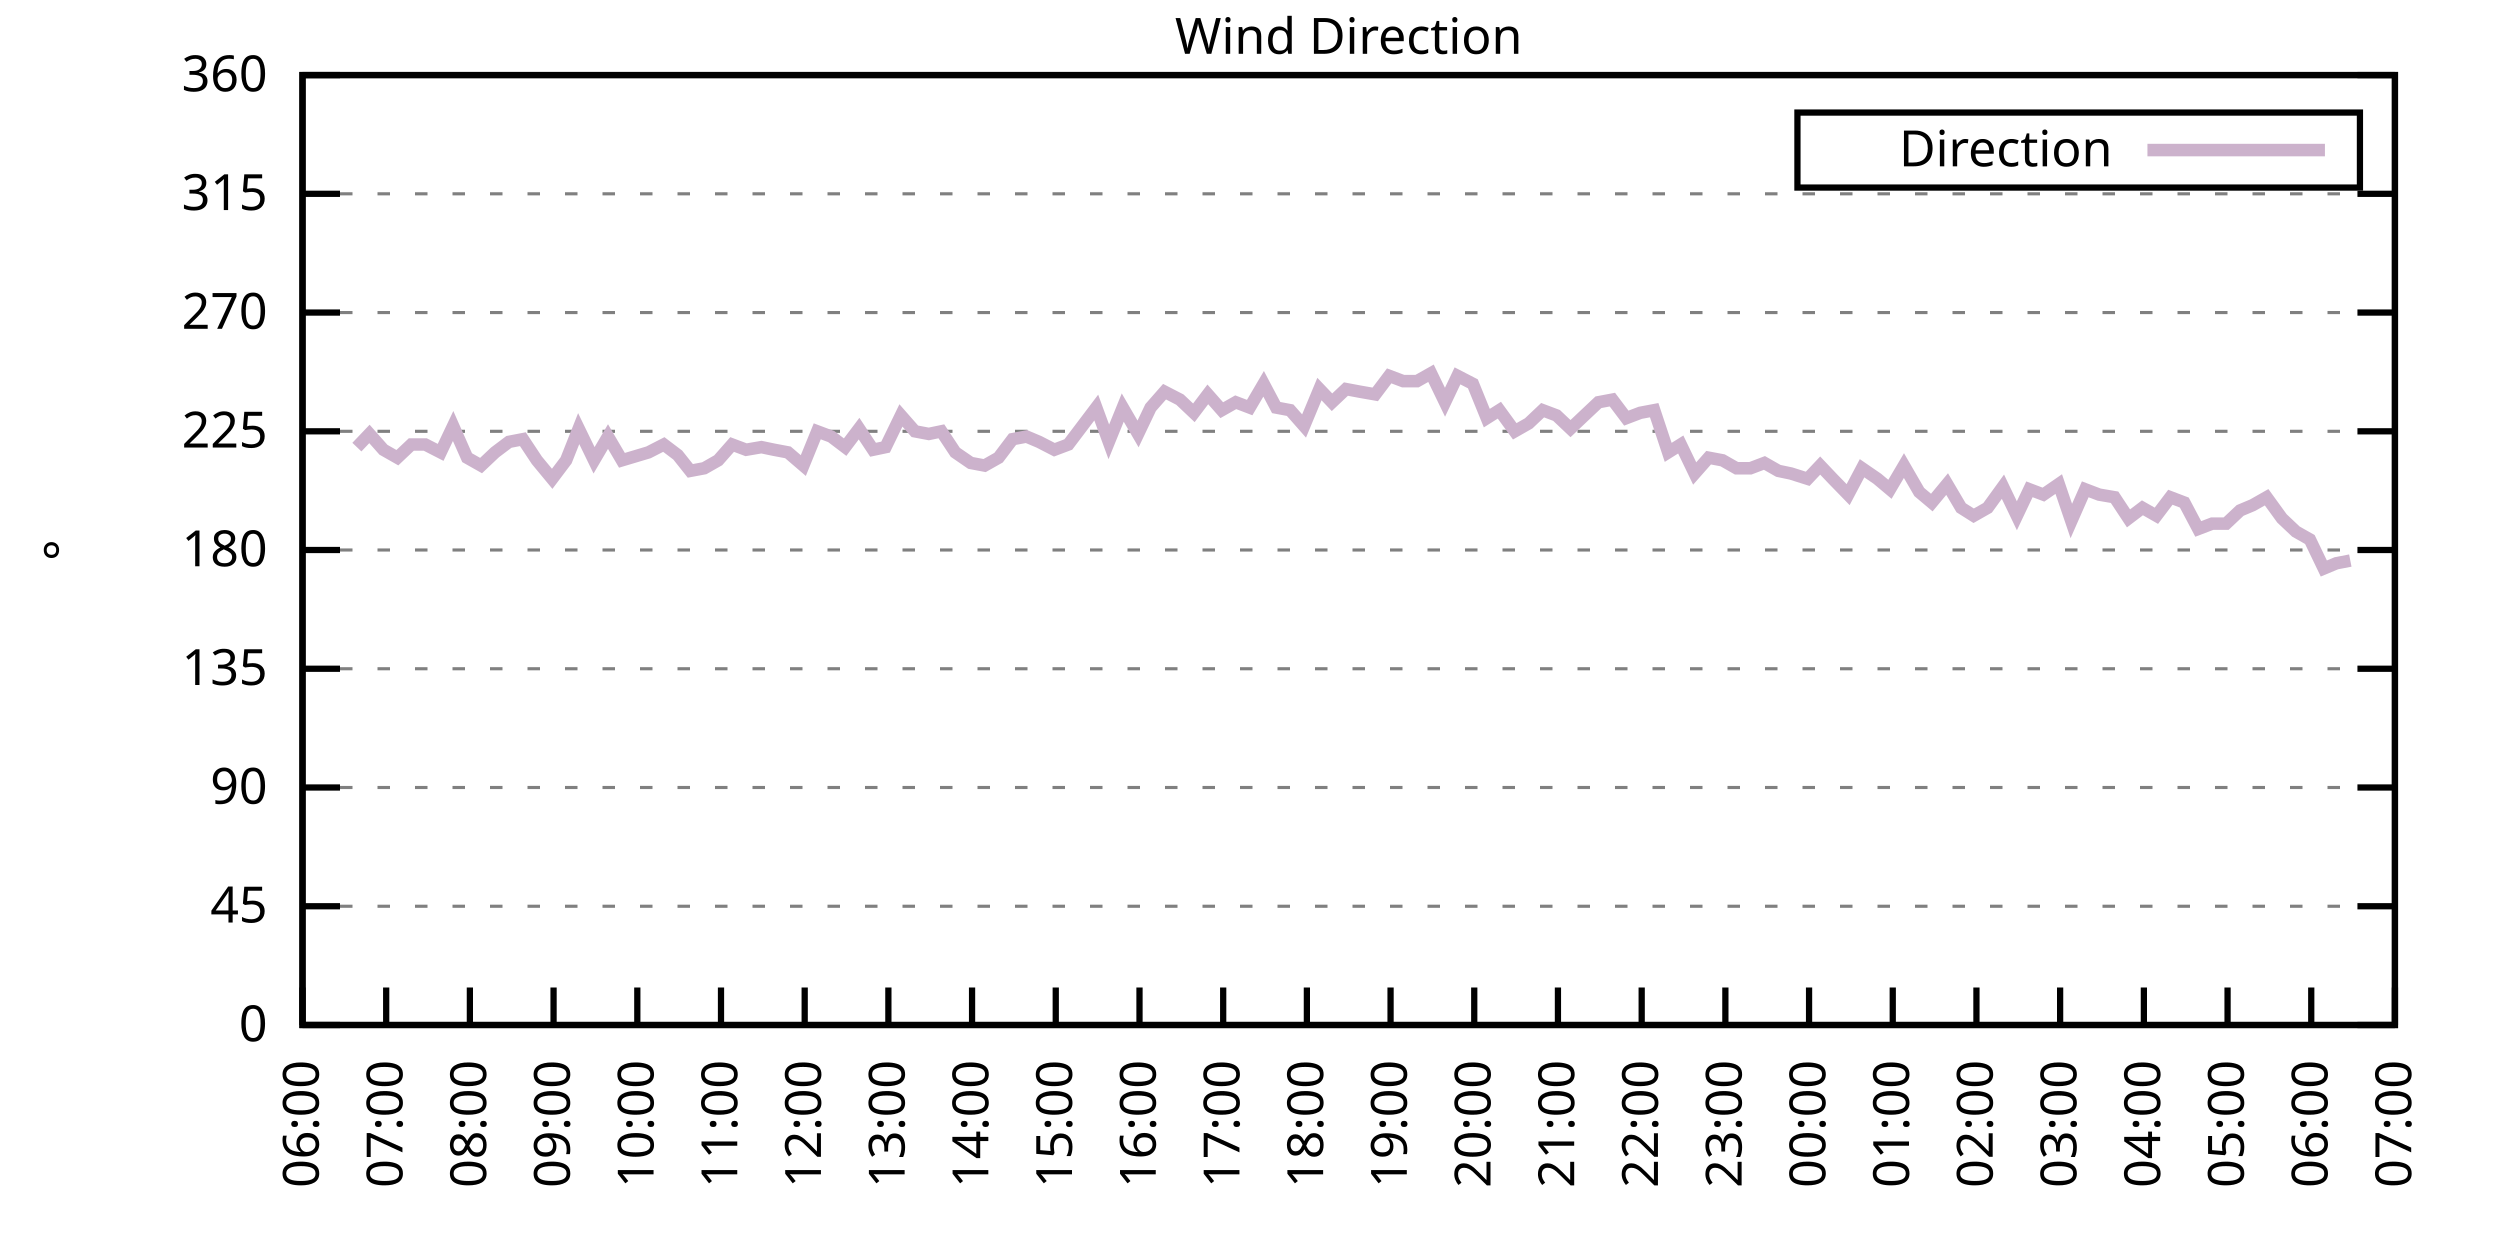
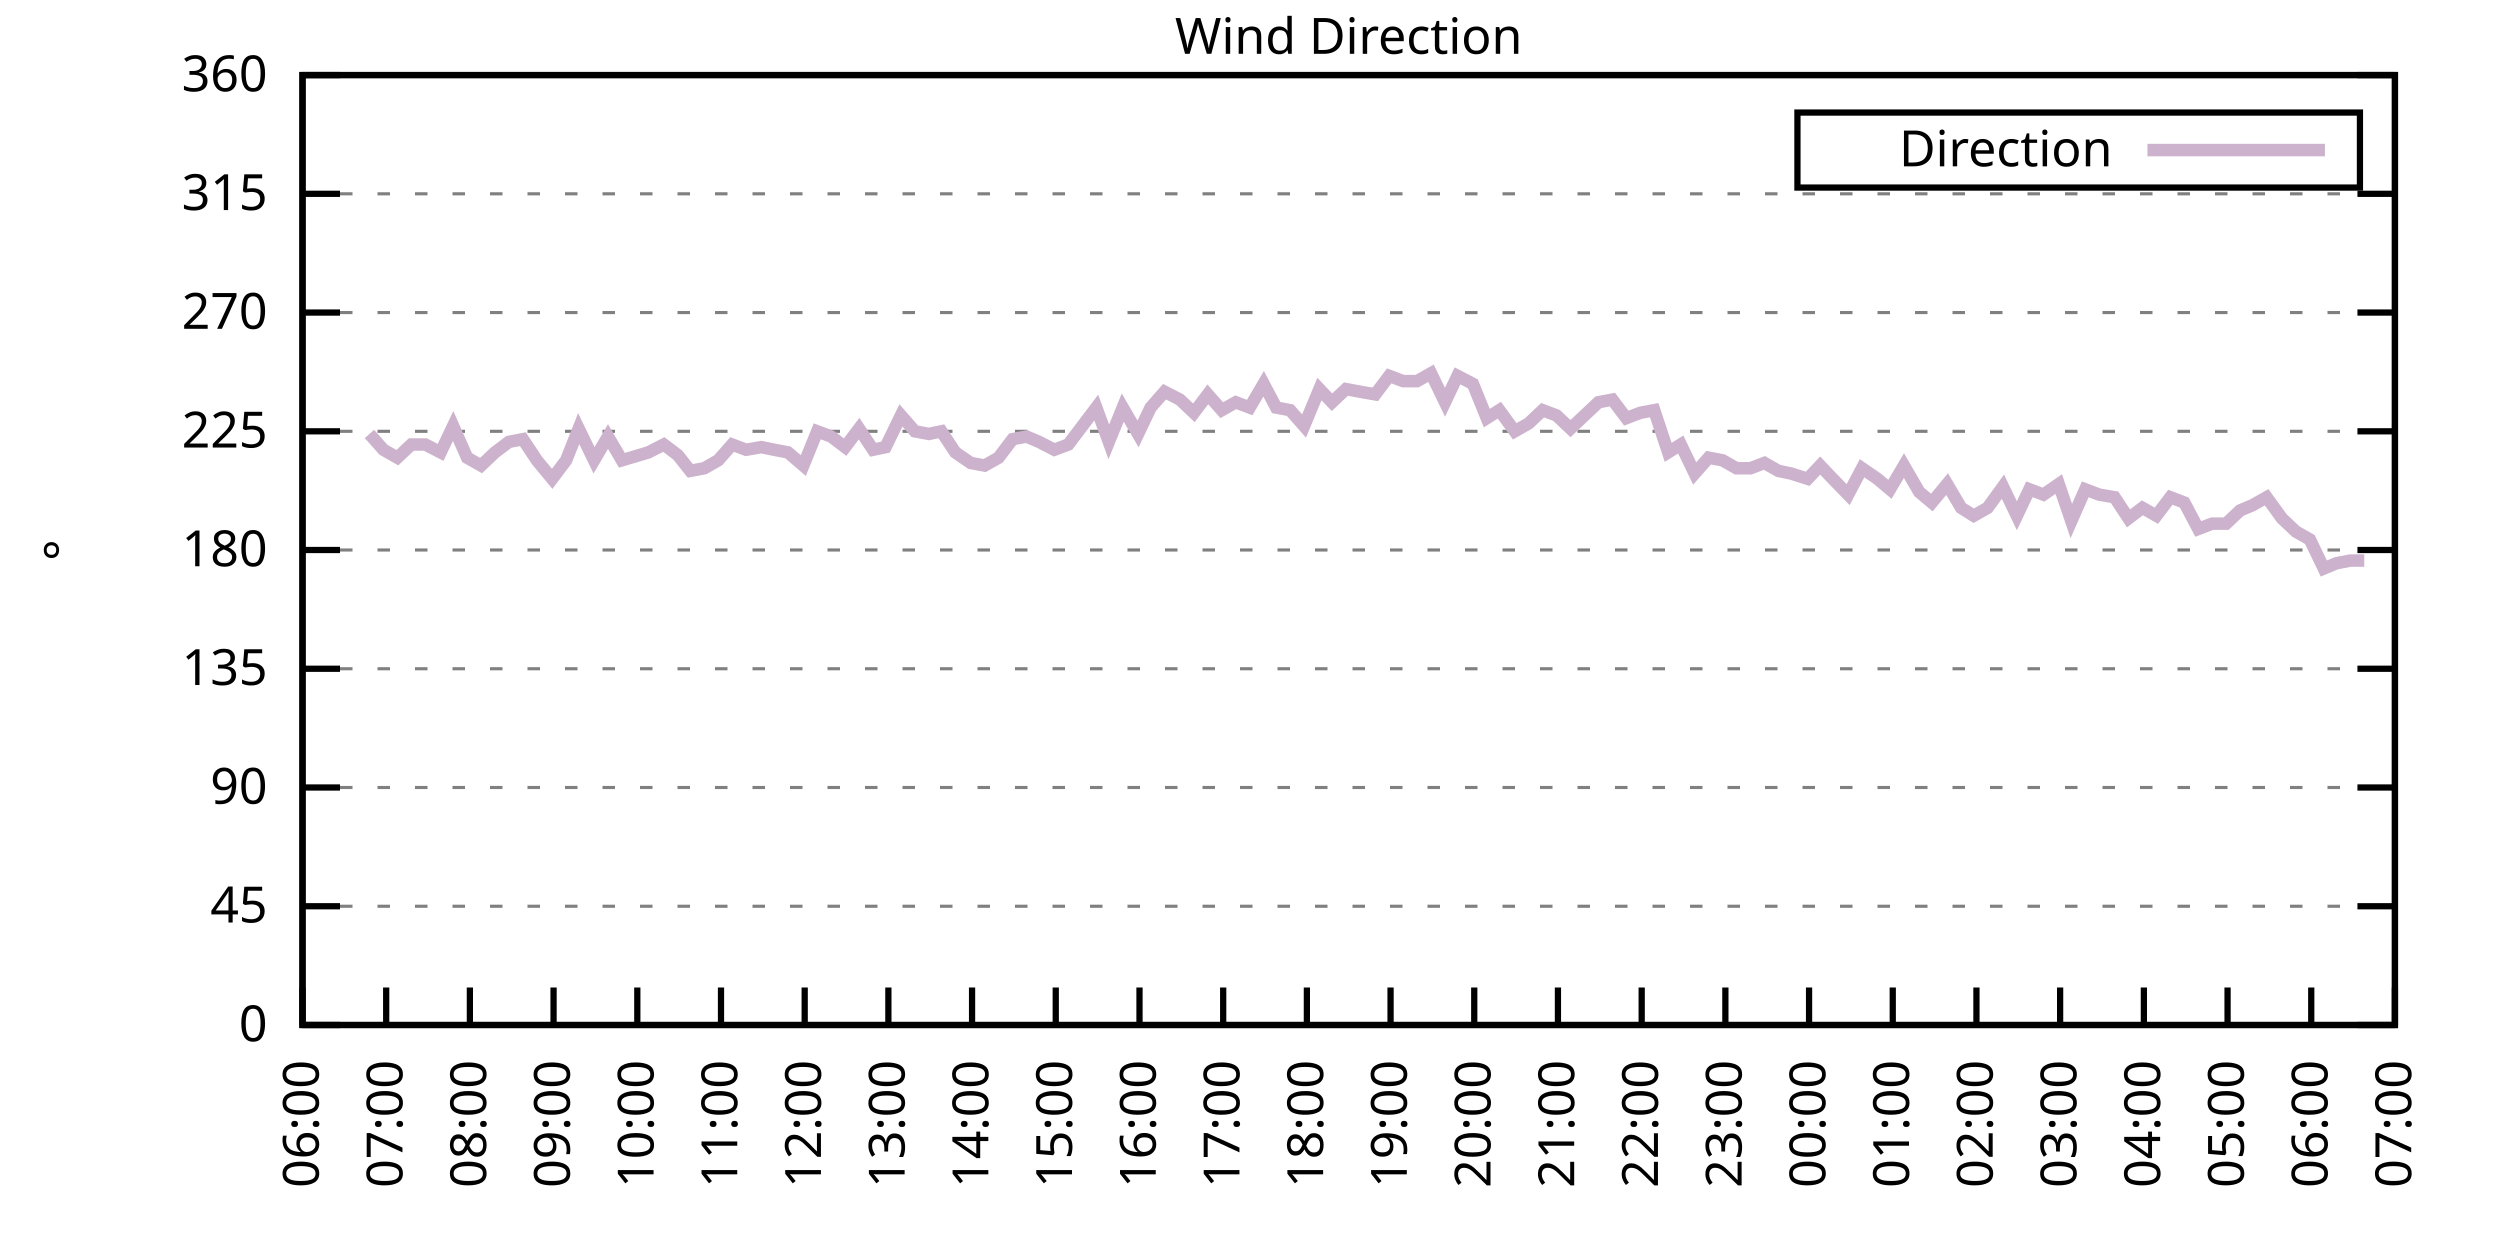
<svg xmlns="http://www.w3.org/2000/svg" xmlns:xlink="http://www.w3.org/1999/xlink" width="400" height="200" viewBox="0 0 400 200">
  <g id="gnuplot_canvas">
    <rect x="0" y="0" width="400" height="200" fill="none" />
    <defs>
      <circle id="gpDot" r="0.5" stroke-width="0.5" stroke="currentColor" />
      <path id="gpPt0" stroke-width="0.333" stroke="currentColor" d="M-1,0 h2 M0,-1 v2" />
      <path id="gpPt1" stroke-width="0.333" stroke="currentColor" d="M-1,-1 L1,1 M1,-1 L-1,1" />
      <path id="gpPt2" stroke-width="0.333" stroke="currentColor" d="M-1,0 L1,0 M0,-1 L0,1 M-1,-1 L1,1 M-1,1 L1,-1" />
      <rect id="gpPt3" stroke-width="0.333" stroke="currentColor" x="-1" y="-1" width="2" height="2" />
      <rect id="gpPt4" stroke-width="0.333" stroke="currentColor" fill="currentColor" x="-1" y="-1" width="2" height="2" />
      <circle id="gpPt5" stroke-width="0.333" stroke="currentColor" cx="0" cy="0" r="1" />
      <use xlink:href="#gpPt5" id="gpPt6" fill="currentColor" stroke="none" />
      <path id="gpPt7" stroke-width="0.333" stroke="currentColor" d="M0,-1.33 L-1.33,0.67 L1.33,0.67 z" />
      <use xlink:href="#gpPt7" id="gpPt8" fill="currentColor" stroke="none" />
      <use xlink:href="#gpPt7" id="gpPt9" stroke="currentColor" transform="rotate(180)" />
      <use xlink:href="#gpPt9" id="gpPt10" fill="currentColor" stroke="none" />
      <use xlink:href="#gpPt3" id="gpPt11" stroke="currentColor" transform="rotate(45)" />
      <use xlink:href="#gpPt11" id="gpPt12" fill="currentColor" stroke="none" />
      <path id="gpPt13" stroke-width="0.333" stroke="currentColor" d="M0,1.330 L1.265,0.411 L0.782,-1.067 L-0.782,-1.076 L-1.265,0.411 z" />
      <use xlink:href="#gpPt13" id="gpPt14" fill="currentColor" stroke="none" />
      <filter id="textbox" filterUnits="objectBoundingBox" x="0" y="0" height="1" width="1">
        <feFlood flood-color="white" flood-opacity="1" result="bgnd" />
        <feComposite in="SourceGraphic" in2="bgnd" operator="atop" />
      </filter>
      <filter id="greybox" filterUnits="objectBoundingBox" x="0" y="0" height="1" width="1">
        <feFlood flood-color="lightgrey" flood-opacity="1" result="grey" />
        <feComposite in="SourceGraphic" in2="grey" operator="atop" />
      </filter>
    </defs>
    <g fill="none" color="white" stroke="currentColor" stroke-width="1.00" stroke-linecap="butt" stroke-linejoin="miter">
</g>
    <g fill="none" color="black" stroke="currentColor" stroke-width="1.00" stroke-linecap="butt" stroke-linejoin="miter">
      <g stroke="none" shape-rendering="crispEdges">
        <polygon fill="rgb(255, 255, 255)" points="48.40,164.00 383.18,164.00 383.18,12.02 48.40,12.02 " />
      </g>
    </g>
    <g fill="none" color="black" stroke="currentColor" stroke-width="1.00" stroke-linecap="butt" stroke-linejoin="miter">
</g>
    <g fill="none" color="black" stroke="black" stroke-width="0.50" stroke-linecap="butt" stroke-linejoin="miter">
</g>
    <g fill="none" color="gray" stroke="currentColor" stroke-width="0.50" stroke-linecap="butt" stroke-linejoin="miter">
      <path stroke="gray" stroke-dasharray="2,4" class="gridline" d="M48.40,164.00 L383.19,164.00  " />
    </g>
    <g fill="none" color="gray" stroke="gray" stroke-width="1.00" stroke-linecap="butt" stroke-linejoin="miter">
</g>
    <g fill="none" color="black" stroke="currentColor" stroke-width="1.00" stroke-linecap="butt" stroke-linejoin="miter">
      <path stroke="black" d="M48.40,164.00 L54.40,164.00 M383.19,164.00 L377.19,164.00  " />
      <g transform="translate(42.80,166.60)" stroke="none" fill="black" font-family="Sans" font-size="8.00" text-anchor="end">
        <text>
          <tspan font-family="Sans"> 0</tspan>
        </text>
      </g>
    </g>
    <g fill="none" color="black" stroke="currentColor" stroke-width="1.00" stroke-linecap="butt" stroke-linejoin="miter">
</g>
    <g fill="none" color="black" stroke="black" stroke-width="0.50" stroke-linecap="butt" stroke-linejoin="miter">
</g>
    <g fill="none" color="gray" stroke="currentColor" stroke-width="0.50" stroke-linecap="butt" stroke-linejoin="miter">
      <path stroke="gray" stroke-dasharray="2,4" class="gridline" d="M48.40,145.00 L383.19,145.00  " />
    </g>
    <g fill="none" color="gray" stroke="gray" stroke-width="1.00" stroke-linecap="butt" stroke-linejoin="miter">
</g>
    <g fill="none" color="black" stroke="currentColor" stroke-width="1.00" stroke-linecap="butt" stroke-linejoin="miter">
      <path stroke="black" d="M48.40,145.00 L54.40,145.00 M383.19,145.00 L377.19,145.00  " />
      <g transform="translate(42.80,147.60)" stroke="none" fill="black" font-family="Sans" font-size="8.00" text-anchor="end">
        <text>
          <tspan font-family="Sans"> 45</tspan>
        </text>
      </g>
    </g>
    <g fill="none" color="black" stroke="currentColor" stroke-width="1.00" stroke-linecap="butt" stroke-linejoin="miter">
</g>
    <g fill="none" color="black" stroke="black" stroke-width="0.50" stroke-linecap="butt" stroke-linejoin="miter">
</g>
    <g fill="none" color="gray" stroke="currentColor" stroke-width="0.50" stroke-linecap="butt" stroke-linejoin="miter">
      <path stroke="gray" stroke-dasharray="2,4" class="gridline" d="M48.40,126.00 L383.19,126.00  " />
    </g>
    <g fill="none" color="gray" stroke="gray" stroke-width="1.00" stroke-linecap="butt" stroke-linejoin="miter">
</g>
    <g fill="none" color="black" stroke="currentColor" stroke-width="1.00" stroke-linecap="butt" stroke-linejoin="miter">
      <path stroke="black" d="M48.40,126.00 L54.40,126.00 M383.19,126.00 L377.19,126.00  " />
      <g transform="translate(42.80,128.60)" stroke="none" fill="black" font-family="Sans" font-size="8.00" text-anchor="end">
        <text>
          <tspan font-family="Sans"> 90</tspan>
        </text>
      </g>
    </g>
    <g fill="none" color="black" stroke="currentColor" stroke-width="1.00" stroke-linecap="butt" stroke-linejoin="miter">
</g>
    <g fill="none" color="black" stroke="black" stroke-width="0.50" stroke-linecap="butt" stroke-linejoin="miter">
</g>
    <g fill="none" color="gray" stroke="currentColor" stroke-width="0.50" stroke-linecap="butt" stroke-linejoin="miter">
      <path stroke="gray" stroke-dasharray="2,4" class="gridline" d="M48.40,107.00 L383.19,107.00  " />
    </g>
    <g fill="none" color="gray" stroke="gray" stroke-width="1.00" stroke-linecap="butt" stroke-linejoin="miter">
</g>
    <g fill="none" color="black" stroke="currentColor" stroke-width="1.00" stroke-linecap="butt" stroke-linejoin="miter">
      <path stroke="black" d="M48.40,107.00 L54.40,107.00 M383.19,107.00 L377.19,107.00  " />
      <g transform="translate(42.80,109.60)" stroke="none" fill="black" font-family="Sans" font-size="8.00" text-anchor="end">
        <text>
          <tspan font-family="Sans"> 135</tspan>
        </text>
      </g>
    </g>
    <g fill="none" color="black" stroke="currentColor" stroke-width="1.00" stroke-linecap="butt" stroke-linejoin="miter">
</g>
    <g fill="none" color="black" stroke="black" stroke-width="0.50" stroke-linecap="butt" stroke-linejoin="miter">
</g>
    <g fill="none" color="gray" stroke="currentColor" stroke-width="0.50" stroke-linecap="butt" stroke-linejoin="miter">
      <path stroke="gray" stroke-dasharray="2,4" class="gridline" d="M48.40,88.00 L383.19,88.00  " />
    </g>
    <g fill="none" color="gray" stroke="gray" stroke-width="1.00" stroke-linecap="butt" stroke-linejoin="miter">
</g>
    <g fill="none" color="black" stroke="currentColor" stroke-width="1.00" stroke-linecap="butt" stroke-linejoin="miter">
      <path stroke="black" d="M48.40,88.00 L54.40,88.00 M383.19,88.00 L377.19,88.00  " />
      <g transform="translate(42.80,90.60)" stroke="none" fill="black" font-family="Sans" font-size="8.00" text-anchor="end">
        <text>
          <tspan font-family="Sans"> 180</tspan>
        </text>
      </g>
    </g>
    <g fill="none" color="black" stroke="currentColor" stroke-width="1.00" stroke-linecap="butt" stroke-linejoin="miter">
</g>
    <g fill="none" color="black" stroke="black" stroke-width="0.50" stroke-linecap="butt" stroke-linejoin="miter">
</g>
    <g fill="none" color="gray" stroke="currentColor" stroke-width="0.50" stroke-linecap="butt" stroke-linejoin="miter">
      <path stroke="gray" stroke-dasharray="2,4" class="gridline" d="M48.40,69.01 L383.19,69.01  " />
    </g>
    <g fill="none" color="gray" stroke="gray" stroke-width="1.00" stroke-linecap="butt" stroke-linejoin="miter">
</g>
    <g fill="none" color="black" stroke="currentColor" stroke-width="1.00" stroke-linecap="butt" stroke-linejoin="miter">
      <path stroke="black" d="M48.40,69.01 L54.40,69.01 M383.19,69.01 L377.19,69.01  " />
      <g transform="translate(42.80,71.61)" stroke="none" fill="black" font-family="Sans" font-size="8.00" text-anchor="end">
        <text>
          <tspan font-family="Sans"> 225</tspan>
        </text>
      </g>
    </g>
    <g fill="none" color="black" stroke="currentColor" stroke-width="1.00" stroke-linecap="butt" stroke-linejoin="miter">
</g>
    <g fill="none" color="black" stroke="black" stroke-width="0.50" stroke-linecap="butt" stroke-linejoin="miter">
</g>
    <g fill="none" color="gray" stroke="currentColor" stroke-width="0.50" stroke-linecap="butt" stroke-linejoin="miter">
      <path stroke="gray" stroke-dasharray="2,4" class="gridline" d="M48.40,50.01 L383.19,50.01  " />
    </g>
    <g fill="none" color="gray" stroke="gray" stroke-width="1.00" stroke-linecap="butt" stroke-linejoin="miter">
</g>
    <g fill="none" color="black" stroke="currentColor" stroke-width="1.00" stroke-linecap="butt" stroke-linejoin="miter">
      <path stroke="black" d="M48.40,50.01 L54.40,50.01 M383.19,50.01 L377.19,50.01  " />
      <g transform="translate(42.80,52.61)" stroke="none" fill="black" font-family="Sans" font-size="8.00" text-anchor="end">
        <text>
          <tspan font-family="Sans"> 270</tspan>
        </text>
      </g>
    </g>
    <g fill="none" color="black" stroke="currentColor" stroke-width="1.00" stroke-linecap="butt" stroke-linejoin="miter">
</g>
    <g fill="none" color="black" stroke="black" stroke-width="0.50" stroke-linecap="butt" stroke-linejoin="miter">
</g>
    <g fill="none" color="gray" stroke="currentColor" stroke-width="0.50" stroke-linecap="butt" stroke-linejoin="miter">
      <path stroke="gray" stroke-dasharray="2,4" class="gridline" d="M48.40,31.01 L383.19,31.01  " />
    </g>
    <g fill="none" color="gray" stroke="gray" stroke-width="1.00" stroke-linecap="butt" stroke-linejoin="miter">
</g>
    <g fill="none" color="black" stroke="currentColor" stroke-width="1.00" stroke-linecap="butt" stroke-linejoin="miter">
      <path stroke="black" d="M48.40,31.01 L54.40,31.01 M383.19,31.01 L377.19,31.01  " />
      <g transform="translate(42.80,33.61)" stroke="none" fill="black" font-family="Sans" font-size="8.00" text-anchor="end">
        <text>
          <tspan font-family="Sans"> 315</tspan>
        </text>
      </g>
    </g>
    <g fill="none" color="black" stroke="currentColor" stroke-width="1.00" stroke-linecap="butt" stroke-linejoin="miter">
</g>
    <g fill="none" color="black" stroke="black" stroke-width="0.50" stroke-linecap="butt" stroke-linejoin="miter">
</g>
    <g fill="none" color="gray" stroke="currentColor" stroke-width="0.50" stroke-linecap="butt" stroke-linejoin="miter">
      <path stroke="gray" stroke-dasharray="2,4" class="gridline" d="M48.40,12.01 L383.19,12.01  " />
    </g>
    <g fill="none" color="gray" stroke="gray" stroke-width="1.00" stroke-linecap="butt" stroke-linejoin="miter">
</g>
    <g fill="none" color="black" stroke="currentColor" stroke-width="1.00" stroke-linecap="butt" stroke-linejoin="miter">
      <path stroke="black" d="M48.40,12.01 L54.40,12.01 M383.19,12.01 L377.19,12.01  " />
      <g transform="translate(42.80,14.61)" stroke="none" fill="black" font-family="Sans" font-size="8.00" text-anchor="end">
        <text>
          <tspan font-family="Sans"> 360</tspan>
        </text>
      </g>
    </g>
    <g fill="none" color="black" stroke="currentColor" stroke-width="1.00" stroke-linecap="butt" stroke-linejoin="miter">
      <path stroke="black" d="M48.40,164.00 L48.40,158.00  " />
      <g transform="translate(51.00,169.60) rotate(270.00)" stroke="none" fill="black" font-family="Sans" font-size="8.00" text-anchor="end">
        <text>
          <tspan font-family="Sans">06:00</tspan>
        </text>
      </g>
    </g>
    <g fill="none" color="black" stroke="currentColor" stroke-width="1.00" stroke-linecap="butt" stroke-linejoin="miter">
      <path stroke="black" d="M61.79,164.00 L61.79,158.00  " />
      <g transform="translate(64.39,169.60) rotate(270.00)" stroke="none" fill="black" font-family="Sans" font-size="8.00" text-anchor="end">
        <text>
          <tspan font-family="Sans">07:00</tspan>
        </text>
      </g>
    </g>
    <g fill="none" color="black" stroke="currentColor" stroke-width="1.00" stroke-linecap="butt" stroke-linejoin="miter">
      <path stroke="black" d="M75.18,164.00 L75.18,158.00  " />
      <g transform="translate(77.78,169.60) rotate(270.00)" stroke="none" fill="black" font-family="Sans" font-size="8.00" text-anchor="end">
        <text>
          <tspan font-family="Sans">08:00</tspan>
        </text>
      </g>
    </g>
    <g fill="none" color="black" stroke="currentColor" stroke-width="1.00" stroke-linecap="butt" stroke-linejoin="miter">
      <path stroke="black" d="M88.57,164.00 L88.57,158.00  " />
      <g transform="translate(91.17,169.60) rotate(270.00)" stroke="none" fill="black" font-family="Sans" font-size="8.00" text-anchor="end">
        <text>
          <tspan font-family="Sans">09:00</tspan>
        </text>
      </g>
    </g>
    <g fill="none" color="black" stroke="currentColor" stroke-width="1.00" stroke-linecap="butt" stroke-linejoin="miter">
      <path stroke="black" d="M101.97,164.00 L101.97,158.00  " />
      <g transform="translate(104.57,169.60) rotate(270.00)" stroke="none" fill="black" font-family="Sans" font-size="8.00" text-anchor="end">
        <text>
          <tspan font-family="Sans">10:00</tspan>
        </text>
      </g>
    </g>
    <g fill="none" color="black" stroke="currentColor" stroke-width="1.00" stroke-linecap="butt" stroke-linejoin="miter">
      <path stroke="black" d="M115.36,164.00 L115.36,158.00  " />
      <g transform="translate(117.96,169.60) rotate(270.00)" stroke="none" fill="black" font-family="Sans" font-size="8.00" text-anchor="end">
        <text>
          <tspan font-family="Sans">11:00</tspan>
        </text>
      </g>
    </g>
    <g fill="none" color="black" stroke="currentColor" stroke-width="1.00" stroke-linecap="butt" stroke-linejoin="miter">
      <path stroke="black" d="M128.75,164.00 L128.75,158.00  " />
      <g transform="translate(131.35,169.60) rotate(270.00)" stroke="none" fill="black" font-family="Sans" font-size="8.00" text-anchor="end">
        <text>
          <tspan font-family="Sans">12:00</tspan>
        </text>
      </g>
    </g>
    <g fill="none" color="black" stroke="currentColor" stroke-width="1.00" stroke-linecap="butt" stroke-linejoin="miter">
      <path stroke="black" d="M142.14,164.00 L142.14,158.00  " />
      <g transform="translate(144.74,169.60) rotate(270.00)" stroke="none" fill="black" font-family="Sans" font-size="8.00" text-anchor="end">
        <text>
          <tspan font-family="Sans">13:00</tspan>
        </text>
      </g>
    </g>
    <g fill="none" color="black" stroke="currentColor" stroke-width="1.00" stroke-linecap="butt" stroke-linejoin="miter">
      <path stroke="black" d="M155.53,164.00 L155.53,158.00  " />
      <g transform="translate(158.13,169.60) rotate(270.00)" stroke="none" fill="black" font-family="Sans" font-size="8.00" text-anchor="end">
        <text>
          <tspan font-family="Sans">14:00</tspan>
        </text>
      </g>
    </g>
    <g fill="none" color="black" stroke="currentColor" stroke-width="1.00" stroke-linecap="butt" stroke-linejoin="miter">
      <path stroke="black" d="M168.92,164.00 L168.92,158.00  " />
      <g transform="translate(171.52,169.60) rotate(270.00)" stroke="none" fill="black" font-family="Sans" font-size="8.00" text-anchor="end">
        <text>
          <tspan font-family="Sans">15:00</tspan>
        </text>
      </g>
    </g>
    <g fill="none" color="black" stroke="currentColor" stroke-width="1.00" stroke-linecap="butt" stroke-linejoin="miter">
      <path stroke="black" d="M182.32,164.00 L182.32,158.00  " />
      <g transform="translate(184.92,169.60) rotate(270.00)" stroke="none" fill="black" font-family="Sans" font-size="8.00" text-anchor="end">
        <text>
          <tspan font-family="Sans">16:00</tspan>
        </text>
      </g>
    </g>
    <g fill="none" color="black" stroke="currentColor" stroke-width="1.00" stroke-linecap="butt" stroke-linejoin="miter">
      <path stroke="black" d="M195.71,164.00 L195.71,158.00  " />
      <g transform="translate(198.31,169.60) rotate(270.00)" stroke="none" fill="black" font-family="Sans" font-size="8.00" text-anchor="end">
        <text>
          <tspan font-family="Sans">17:00</tspan>
        </text>
      </g>
    </g>
    <g fill="none" color="black" stroke="currentColor" stroke-width="1.00" stroke-linecap="butt" stroke-linejoin="miter">
      <path stroke="black" d="M209.10,164.00 L209.10,158.00  " />
      <g transform="translate(211.70,169.60) rotate(270.00)" stroke="none" fill="black" font-family="Sans" font-size="8.00" text-anchor="end">
        <text>
          <tspan font-family="Sans">18:00</tspan>
        </text>
      </g>
    </g>
    <g fill="none" color="black" stroke="currentColor" stroke-width="1.00" stroke-linecap="butt" stroke-linejoin="miter">
      <path stroke="black" d="M222.49,164.00 L222.49,158.00  " />
      <g transform="translate(225.09,169.60) rotate(270.00)" stroke="none" fill="black" font-family="Sans" font-size="8.00" text-anchor="end">
        <text>
          <tspan font-family="Sans">19:00</tspan>
        </text>
      </g>
    </g>
    <g fill="none" color="black" stroke="currentColor" stroke-width="1.00" stroke-linecap="butt" stroke-linejoin="miter">
      <path stroke="black" d="M235.88,164.00 L235.88,158.00  " />
      <g transform="translate(238.48,169.60) rotate(270.00)" stroke="none" fill="black" font-family="Sans" font-size="8.00" text-anchor="end">
        <text>
          <tspan font-family="Sans">20:00</tspan>
        </text>
      </g>
    </g>
    <g fill="none" color="black" stroke="currentColor" stroke-width="1.00" stroke-linecap="butt" stroke-linejoin="miter">
      <path stroke="black" d="M249.27,164.00 L249.27,158.00  " />
      <g transform="translate(251.87,169.60) rotate(270.00)" stroke="none" fill="black" font-family="Sans" font-size="8.00" text-anchor="end">
        <text>
          <tspan font-family="Sans">21:00</tspan>
        </text>
      </g>
    </g>
    <g fill="none" color="black" stroke="currentColor" stroke-width="1.00" stroke-linecap="butt" stroke-linejoin="miter">
      <path stroke="black" d="M262.67,164.00 L262.67,158.00  " />
      <g transform="translate(265.27,169.60) rotate(270.00)" stroke="none" fill="black" font-family="Sans" font-size="8.00" text-anchor="end">
        <text>
          <tspan font-family="Sans">22:00</tspan>
        </text>
      </g>
    </g>
    <g fill="none" color="black" stroke="currentColor" stroke-width="1.00" stroke-linecap="butt" stroke-linejoin="miter">
      <path stroke="black" d="M276.06,164.00 L276.06,158.00  " />
      <g transform="translate(278.66,169.60) rotate(270.00)" stroke="none" fill="black" font-family="Sans" font-size="8.00" text-anchor="end">
        <text>
          <tspan font-family="Sans">23:00</tspan>
        </text>
      </g>
    </g>
    <g fill="none" color="black" stroke="currentColor" stroke-width="1.00" stroke-linecap="butt" stroke-linejoin="miter">
      <path stroke="black" d="M289.45,164.00 L289.45,158.00  " />
      <g transform="translate(292.05,169.60) rotate(270.00)" stroke="none" fill="black" font-family="Sans" font-size="8.00" text-anchor="end">
        <text>
          <tspan font-family="Sans">00:00</tspan>
        </text>
      </g>
    </g>
    <g fill="none" color="black" stroke="currentColor" stroke-width="1.00" stroke-linecap="butt" stroke-linejoin="miter">
      <path stroke="black" d="M302.84,164.00 L302.84,158.00  " />
      <g transform="translate(305.44,169.60) rotate(270.00)" stroke="none" fill="black" font-family="Sans" font-size="8.00" text-anchor="end">
        <text>
          <tspan font-family="Sans">01:00</tspan>
        </text>
      </g>
    </g>
    <g fill="none" color="black" stroke="currentColor" stroke-width="1.00" stroke-linecap="butt" stroke-linejoin="miter">
      <path stroke="black" d="M316.23,164.00 L316.23,158.00  " />
      <g transform="translate(318.83,169.60) rotate(270.00)" stroke="none" fill="black" font-family="Sans" font-size="8.00" text-anchor="end">
        <text>
          <tspan font-family="Sans">02:00</tspan>
        </text>
      </g>
    </g>
    <g fill="none" color="black" stroke="currentColor" stroke-width="1.00" stroke-linecap="butt" stroke-linejoin="miter">
      <path stroke="black" d="M329.62,164.00 L329.62,158.00  " />
      <g transform="translate(332.22,169.60) rotate(270.00)" stroke="none" fill="black" font-family="Sans" font-size="8.00" text-anchor="end">
        <text>
          <tspan font-family="Sans">03:00</tspan>
        </text>
      </g>
    </g>
    <g fill="none" color="black" stroke="currentColor" stroke-width="1.00" stroke-linecap="butt" stroke-linejoin="miter">
      <path stroke="black" d="M343.02,164.00 L343.02,158.00  " />
      <g transform="translate(345.62,169.60) rotate(270.00)" stroke="none" fill="black" font-family="Sans" font-size="8.00" text-anchor="end">
        <text>
          <tspan font-family="Sans">04:00</tspan>
        </text>
      </g>
    </g>
    <g fill="none" color="black" stroke="currentColor" stroke-width="1.00" stroke-linecap="butt" stroke-linejoin="miter">
      <path stroke="black" d="M356.41,164.00 L356.41,158.00  " />
      <g transform="translate(359.01,169.60) rotate(270.00)" stroke="none" fill="black" font-family="Sans" font-size="8.00" text-anchor="end">
        <text>
          <tspan font-family="Sans">05:00</tspan>
        </text>
      </g>
    </g>
    <g fill="none" color="black" stroke="currentColor" stroke-width="1.00" stroke-linecap="butt" stroke-linejoin="miter">
      <path stroke="black" d="M369.80,164.00 L369.80,158.00  " />
      <g transform="translate(372.40,169.60) rotate(270.00)" stroke="none" fill="black" font-family="Sans" font-size="8.00" text-anchor="end">
        <text>
          <tspan font-family="Sans">06:00</tspan>
        </text>
      </g>
    </g>
    <g fill="none" color="black" stroke="currentColor" stroke-width="1.00" stroke-linecap="butt" stroke-linejoin="miter">
      <path stroke="black" d="M383.19,164.00 L383.19,158.00  " />
      <g transform="translate(385.79,169.60) rotate(270.00)" stroke="none" fill="black" font-family="Sans" font-size="8.00" text-anchor="end">
        <text>
          <tspan font-family="Sans">07:00</tspan>
        </text>
      </g>
    </g>
    <g fill="none" color="black" stroke="currentColor" stroke-width="1.00" stroke-linecap="butt" stroke-linejoin="miter">
</g>
    <g fill="none" color="black" stroke="currentColor" stroke-width="1.00" stroke-linecap="butt" stroke-linejoin="miter">
      <path stroke="black" d="M48.40,12.01 L48.40,164.00 L383.19,164.00 L383.19,12.01 L48.40,12.01 Z  " />
    </g>
    <g fill="none" color="black" stroke="currentColor" stroke-width="1.00" stroke-linecap="butt" stroke-linejoin="miter">
</g>
    <g fill="none" color="black" stroke="currentColor" stroke-width="1.00" stroke-linecap="butt" stroke-linejoin="miter">
      <path stroke="black" d="M287.59,30.01 L287.59,18.01 L377.59,18.01 L377.59,30.01 L287.59,30.01 Z  " />
    </g>
    <g id="Wind_direction_plot_1">
      <g fill="none" color="white" stroke="black" stroke-width="2.00" stroke-linecap="butt" stroke-linejoin="miter">
</g>
      <g fill="none" color="black" stroke="currentColor" stroke-width="2.00" stroke-linecap="butt" stroke-linejoin="miter">
        <g transform="translate(337.99,26.61)" stroke="none" fill="black" font-family="Sans" font-size="8.00" text-anchor="end">
          <text>
            <tspan font-family="Sans">Direction</tspan>
          </text>
        </g>
      </g>
      <g fill="none" color="black" stroke="currentColor" stroke-width="2.00" stroke-linecap="butt" stroke-linejoin="miter">
-         <path stroke="rgb(204, 178, 204)" d="M343.59,24.01 L371.99,24.01 M57.10,71.54 L59.11,69.43 L61.35,71.96 L63.58,73.23 L65.81,71.12 L68.04,71.12   L70.50,72.38 L72.50,68.16 L74.74,73.23 L76.97,74.49 L79.20,72.38 L81.43,70.70 L83.66,70.27 L85.90,73.65   L88.35,76.61 L90.58,73.65 L92.59,68.58 L95.05,73.65 L97.28,69.85 L99.51,73.65 L103.75,72.38 L106.21,71.12   L108.44,72.81 L110.45,75.34 L112.68,74.92 L114.91,73.65 L117.14,71.12 L119.38,71.96 L121.83,71.54 L123.84,71.96   L126.07,72.38 L128.53,74.49 L130.76,69.01 L132.99,69.85 L135.22,71.54 L137.45,68.58 L139.69,71.96 L141.69,71.54   L144.15,66.47 L146.38,69.01 L148.61,69.43 L150.62,69.01 L152.85,72.38 L155.31,74.07 L157.54,74.49 L159.77,73.23   L162.01,70.27 L164.24,69.85 L166.25,70.70 L168.70,71.96 L170.93,71.12 L173.17,68.16 L175.40,65.21 L177.41,70.70   L179.64,65.21 L182.09,69.43 L184.10,65.21 L186.33,62.67 L188.79,63.94 L191.02,66.05 L193.25,63.10 L195.48,65.63   L197.72,64.36 L199.95,65.21 L202.18,61.41 L204.19,65.21 L206.42,65.63 L208.65,68.16 L211.11,62.25 L213.12,64.36   L215.35,62.25 L217.58,62.67 L220.04,63.10 L222.27,60.14 L224.50,60.98 L226.73,60.98 L228.96,59.72 L231.20,64.36   L233.20,60.14 L235.66,61.41 L237.89,66.90 L239.90,65.63 L242.36,69.01 L244.59,67.74 L246.82,65.63 L249.05,66.47   L251.28,68.58 L253.51,66.47 L255.75,64.36 L257.98,63.94 L260.21,66.90 L262.44,66.05 L264.67,65.63 L266.91,72.38   L268.92,71.12 L271.15,75.76 L273.38,73.23 L275.61,73.65 L277.84,74.92 L280.07,74.92 L282.31,74.07 L284.54,75.34   L286.55,75.76 L289.23,76.61 L291.23,74.49 L293.24,76.61 L295.70,79.14 L297.93,74.92 L300.39,76.61 L302.39,78.29   L304.63,74.49 L307.08,78.72 L309.09,80.41 L311.54,77.45 L313.78,81.25 L315.79,82.52 L318.02,81.25 L320.47,77.87   L322.70,82.52 L324.71,78.29 L326.95,79.14 L329.40,77.45 L331.41,83.36 L333.64,78.29 L335.87,79.14 L338.33,79.56   L340.56,82.94 L342.79,81.25 L345.02,82.52 L347.26,79.56 L349.49,80.41 L351.72,84.63 L353.95,83.78 L356.18,83.78   L358.42,81.67 L360.42,80.83 L362.66,79.56 L365.11,82.94 L367.34,85.05 L369.58,86.32 L371.81,90.96 L373.82,90.12   L376.05,89.69  " />
+         <path stroke="rgb(204, 178, 204)" d="M343.59,24.01 L371.99,24.01 M59.11,69.43 L61.35,71.96 L63.58,73.23 L65.81,71.12 L68.04,71.12 L70.50,72.38   L72.50,68.16 L74.74,73.23 L76.97,74.49 L79.20,72.38 L81.43,70.70 L83.66,70.27 L85.90,73.65 L88.35,76.61   L90.58,73.65 L92.59,68.58 L95.05,73.65 L97.28,69.85 L99.51,73.65 L103.75,72.38 L106.21,71.12 L108.44,72.81   L110.45,75.34 L112.68,74.92 L114.91,73.65 L117.14,71.12 L119.38,71.96 L121.83,71.54 L123.84,71.96 L126.07,72.38   L128.53,74.49 L130.76,69.01 L132.99,69.85 L135.22,71.54 L137.45,68.58 L139.69,71.96 L141.69,71.54 L144.15,66.47   L146.38,69.01 L148.61,69.43 L150.62,69.01 L152.85,72.38 L155.31,74.07 L157.54,74.49 L159.77,73.23 L162.01,70.27   L164.24,69.85 L166.25,70.70 L168.70,71.96 L170.93,71.12 L173.17,68.16 L175.40,65.21 L177.41,70.70 L179.64,65.21   L182.09,69.43 L184.10,65.21 L186.33,62.67 L188.79,63.94 L191.02,66.05 L193.25,63.10 L195.48,65.63 L197.72,64.36   L199.95,65.21 L202.18,61.41 L204.19,65.21 L206.42,65.63 L208.65,68.16 L211.11,62.25 L213.12,64.36 L215.35,62.25   L217.58,62.67 L220.04,63.10 L222.27,60.14 L224.50,60.98 L226.73,60.98 L228.96,59.72 L231.20,64.36 L233.20,60.14   L235.66,61.41 L237.89,66.90 L239.90,65.63 L242.36,69.01 L244.59,67.74 L246.82,65.63 L249.05,66.47 L251.28,68.58   L253.51,66.47 L255.75,64.36 L257.98,63.94 L260.21,66.90 L262.44,66.05 L264.67,65.63 L266.91,72.38 L268.92,71.12   L271.15,75.76 L273.38,73.23 L275.61,73.65 L277.84,74.92 L280.07,74.92 L282.31,74.07 L284.54,75.34 L286.55,75.76   L289.23,76.61 L291.23,74.49 L293.24,76.61 L295.70,79.14 L297.93,74.92 L300.39,76.61 L302.39,78.29 L304.63,74.49   L307.08,78.72 L309.09,80.41 L311.54,77.45 L313.78,81.25 L315.79,82.52 L318.02,81.25 L320.47,77.87 L322.70,82.52   L324.71,78.29 L326.95,79.14 L329.40,77.45 L331.41,83.36 L333.64,78.29 L335.87,79.14 L338.33,79.56 L340.56,82.94   L342.79,81.25 L345.02,82.52 L347.26,79.56 L349.49,80.41 L351.72,84.63 L353.95,83.78 L356.18,83.78 L358.42,81.67   L360.42,80.83 L362.66,79.56 L365.11,82.94 L367.34,85.05 L369.58,86.32 L371.81,90.96 L373.82,90.12 L376.05,89.69   L378.28,89.69  " />
      </g>
    </g>
    <g fill="none" color="black" stroke="currentColor" stroke-width="2.00" stroke-linecap="butt" stroke-linejoin="miter">
</g>
    <g fill="none" color="black" stroke="black" stroke-width="1.00" stroke-linecap="butt" stroke-linejoin="miter">
</g>
    <g fill="none" color="black" stroke="currentColor" stroke-width="1.00" stroke-linecap="butt" stroke-linejoin="miter">
      <path stroke="black" d="M48.40,12.01 L48.40,164.00 L383.19,164.00 L383.19,12.01 L48.40,12.01 Z  " />
      <g transform="translate(12.80,88.01) rotate(270.00)" stroke="none" fill="black" font-family="Sans" font-size="8.00" text-anchor="middle">
        <text>
          <tspan font-family="Sans">°</tspan>
        </text>
      </g>
    </g>
    <g fill="none" color="black" stroke="currentColor" stroke-width="1.00" stroke-linecap="butt" stroke-linejoin="miter">
</g>
    <g fill="none" color="black" stroke="currentColor" stroke-width="1.00" stroke-linecap="butt" stroke-linejoin="miter">
      <g transform="translate(215.79,8.61)" stroke="none" fill="black" font-family="Sans" font-size="8.00" text-anchor="middle">
        <text>
          <tspan font-family="Sans">Wind Direction</tspan>
        </text>
      </g>
    </g>
    <g fill="none" color="black" stroke="currentColor" stroke-width="1.00" stroke-linecap="butt" stroke-linejoin="miter">
</g>
  </g>
</svg>
